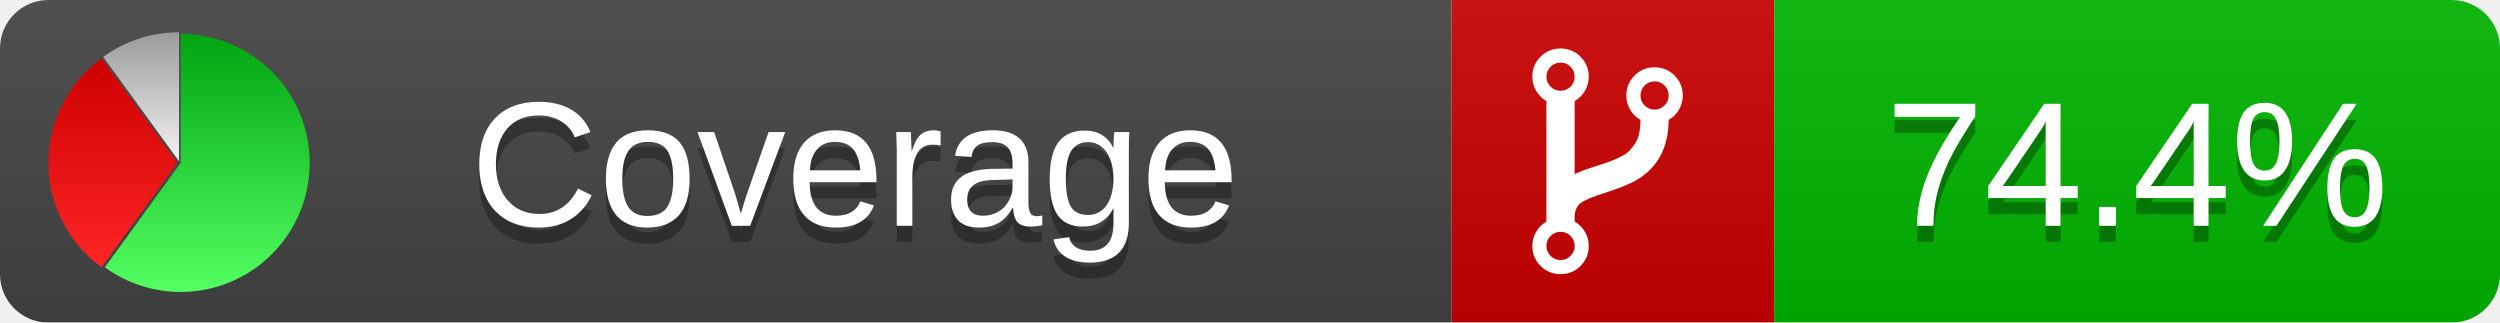
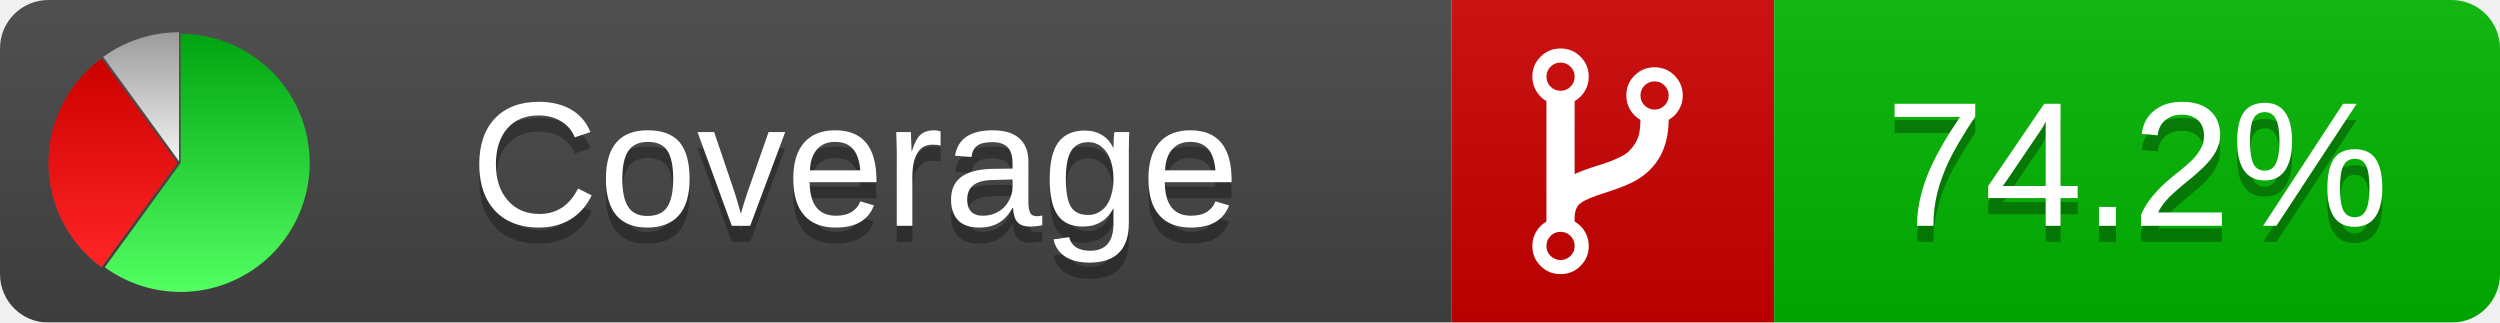
<svg xmlns="http://www.w3.org/2000/svg" xmlns:xlink="http://www.w3.org/1999/xlink" width="155" height="20">
  <style type="text/css">
          
            @keyframes fadeout {
              0 % { visibility: visible; opacity: 1; }
              40% { visibility: visible; opacity: 1; }
              50% { visibility: hidden; opacity: 0; }
              90% { visibility: hidden; opacity: 0; }
              100% { visibility: visible; opacity: 1; }
            }
            @keyframes fadein {
              0% { visibility: hidden; opacity: 0; }
              40% { visibility: hidden; opacity: 0; }
              50% { visibility: visible; opacity: 1; }
              90% { visibility: visible; opacity: 1; }
              100% { visibility: hidden; opacity: 0; }
            }
            .linecoverage {
                animation-duration: 10s;
                animation-name: fadeout;
                animation-iteration-count: infinite;
            }
            .branchcoverage {
                animation-duration: 10s;
                animation-name: fadein;
                animation-iteration-count: infinite;
            }
          
    </style>
  <defs>
    <linearGradient id="gradient" x2="0" y2="100%">
      <stop offset="0" stop-color="#bbb" stop-opacity=".1" />
      <stop offset="1" stop-opacity=".1" />
    </linearGradient>
    <linearGradient id="green" x2="0" y2="100%">
      <stop offset="0" stop-color="#00A410" />
      <stop offset="1" stop-color="#53FF63" />
    </linearGradient>
    <linearGradient id="red" x2="0" y2="100%">
      <stop offset="0" stop-color="#C00" />
      <stop offset="1" stop-color="#FF2525" />
    </linearGradient>
    <linearGradient id="gray" x2="0" y2="100%">
      <stop offset="0" stop-color="#9B9B9B" />
      <stop offset="1" stop-color="#F3F3F3" />
    </linearGradient>
    <mask id="mask">
      <rect width="155" height="20" rx="3" fill="#fff" />
    </mask>
    <g id="icon">
      <path style="fill:url(#green);" d="M205,202.5 l0,-200 a200,200 0 1,1 -117.558,361.803 z" />
      <path style="fill:url(#red);" d="M200,202.5 l-117.558,161.803 a200,200 0 0,1 0,-323.607 z" />
      <path style="fill:url(#gray);" d="M202.5,200 l-117.558,-161.803 a200,200 0 0,1 117.558,-38.196 z" />
    </g>
  </defs>
  <g mask="url(#mask)">
    <rect x="0" y="0" width="90" height="20" fill="#444" />
    <rect x="90" y="0" width="20" height="20" fill="#c00" />
    <rect x="110" y="0" width="45" height="20" fill="#00B600" />
    <rect x="0" y="0" width="155" height="20" fill="url(#gradient)" />
  </g>
  <g>
    <path class="" fill="#fff" d="m 97.628,15.247 q 0,-0.364 -0.255,-0.619 -0.255,-0.255 -0.619,-0.255 -0.364,0 -0.619,0.255 -0.255,0.255 -0.255,0.619 0,0.364 0.255,0.619 0.255,0.255 0.619,0.255 0.364,0 0.619,-0.255 0.255,-0.255 0.255,-0.619 z m 0,-10.493 q 0,-0.364 -0.255,-0.619 -0.255,-0.255 -0.619,-0.255 -0.364,0 -0.619,0.255 -0.255,0.255 -0.255,0.619 0,0.364 0.255,0.619 0.255,0.255 0.619,0.255 0.364,0 0.619,-0.255 0.255,-0.255 0.255,-0.619 z m 5.83,1.166 q 0,-0.364 -0.255,-0.619 -0.255,-0.255 -0.619,-0.255 -0.364,0 -0.619,0.255 -0.255,0.255 -0.255,0.619 0,0.364 0.255,0.619 0.255,0.255 0.619,0.255 0.364,0 0.619,-0.255 0.255,-0.255 0.255,-0.619 z m 0.874,0 q 0,0.474 -0.237,0.879 -0.237,0.405 -0.638,0.633 -0.018,2.614 -2.059,3.771 -0.619,0.346 -1.849,0.738 -1.166,0.364 -1.544,0.647 -0.378,0.282 -0.378,0.911 l 0,0.237 q 0.401,0.228 0.638,0.633 0.237,0.405 0.237,0.879 0,0.729 -0.51,1.239 -0.51,0.51 -1.239,0.51 -0.729,0 -1.239,-0.51 -0.51,-0.51 -0.51,-1.239 0,-0.474 0.237,-0.879 0.237,-0.405 0.638,-0.633 l 0,-7.469 q -0.401,-0.228 -0.638,-0.633 -0.237,-0.405 -0.237,-0.879 0,-0.729 0.51,-1.239 0.51,-0.51 1.239,-0.51 0.729,0 1.239,0.51 0.51,0.51 0.51,1.239 0,0.474 -0.237,0.879 -0.237,0.405 -0.638,0.633 l 0,4.527 q 0.492,-0.237 1.403,-0.519 0.501,-0.155 0.797,-0.269 0.296,-0.114 0.642,-0.282 0.346,-0.169 0.537,-0.36 0.191,-0.191 0.369,-0.465 0.178,-0.273 0.255,-0.633 0.077,-0.36 0.077,-0.833 -0.401,-0.228 -0.638,-0.633 -0.237,-0.405 -0.237,-0.879 0,-0.729 0.51,-1.239 0.51,-0.51 1.239,-0.51 0.729,0 1.239,0.51 0.51,0.51 0.51,1.239 z" />
  </g>
  <g fill="#fff" text-anchor="middle" font-family="Verdana,Arial,Geneva,sans-serif" font-size="11">
    <a xlink:href="https://github.com/danielpalme/ReportGenerator" target="_top">
      <use xlink:href="#icon" transform="translate(3,2) scale(.04)" />
    </a>
    <text x="53" y="15" fill="#010101" fill-opacity=".3">Coverage</text>
    <text x="53" y="14" fill="#fff">Coverage</text>
-     <text class="" x="132.5" y="15" fill="#010101" fill-opacity=".3">74.4%</text>
-     <text class="" x="132.5" y="14">74.4%</text>
+     <text class="" x="132.5" y="15" fill="#010101" fill-opacity=".3">74.2%</text>
+     <text class="" x="132.5" y="14">74.2%</text>
  </g>
  <g>
    <rect class="" x="90" y="0" width="65" height="20" fill-opacity="0" />
  </g>
</svg>
